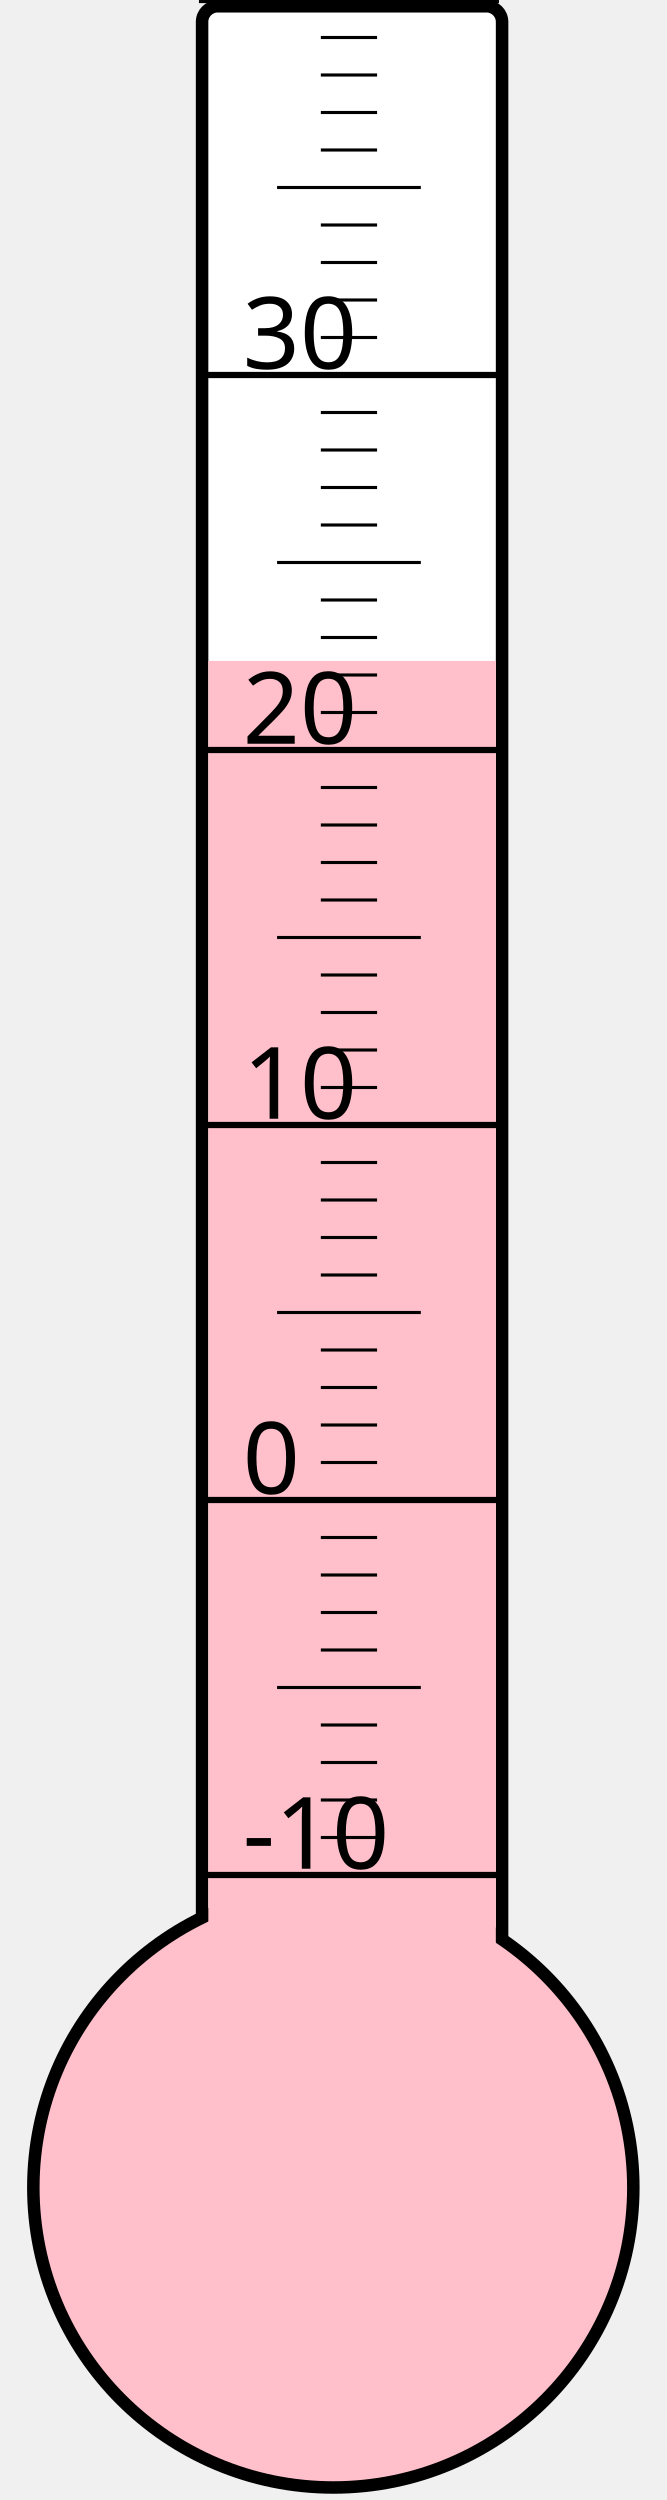
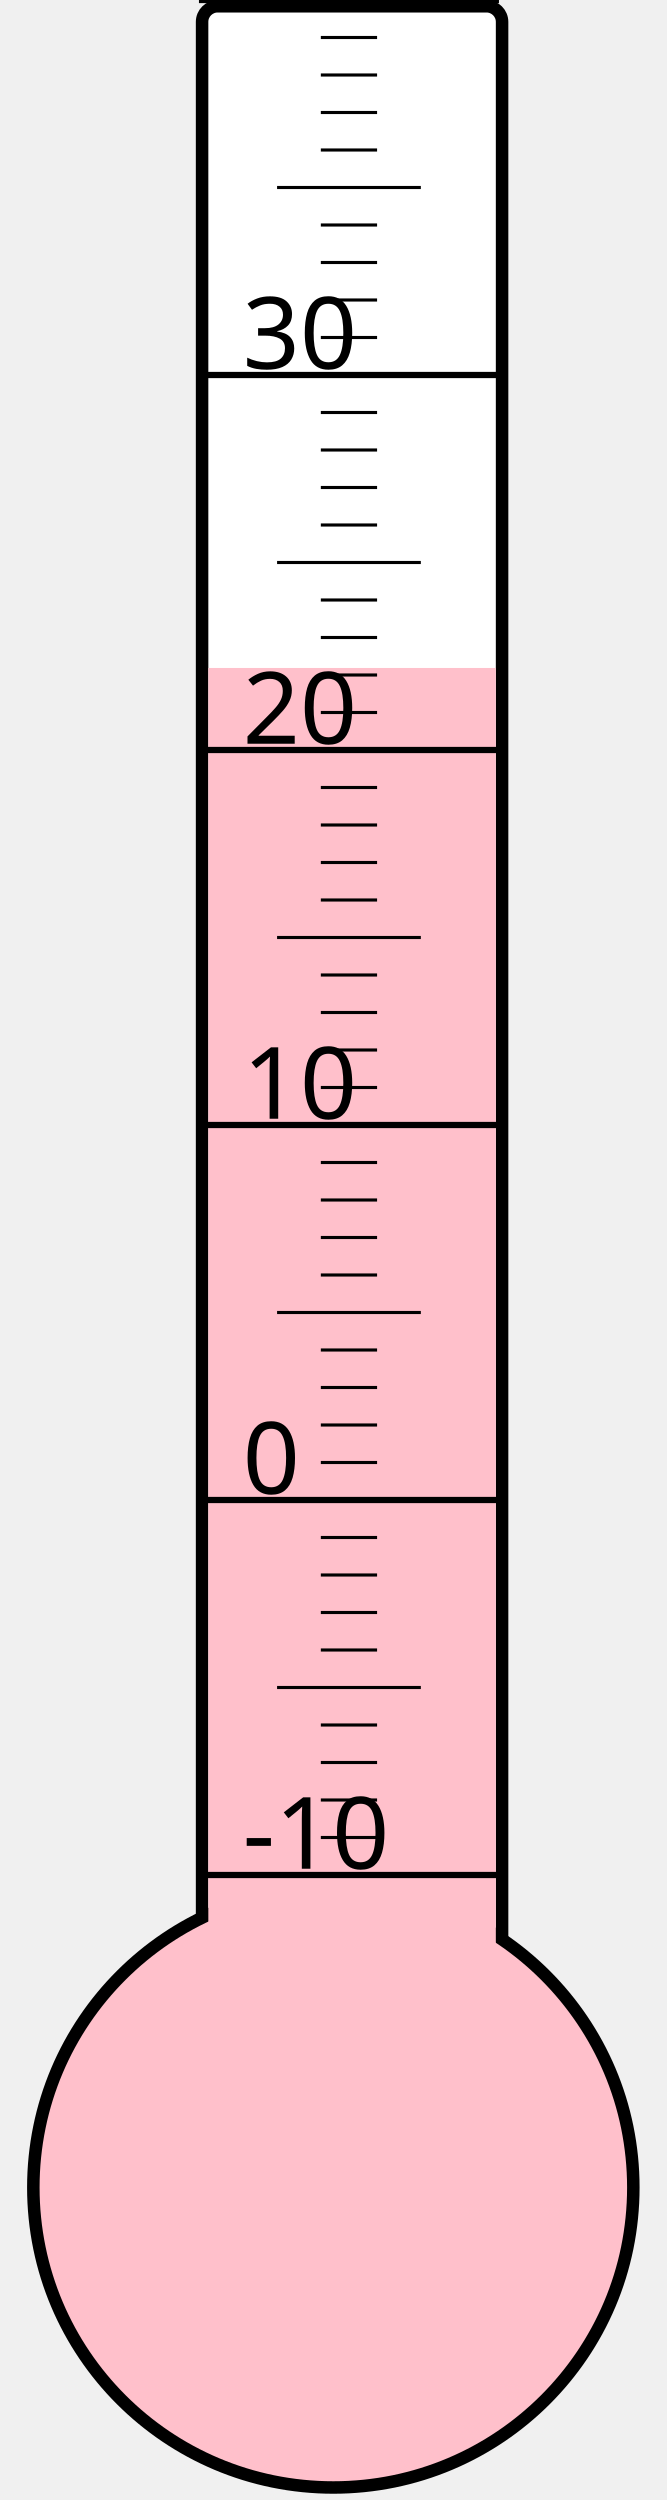
<svg xmlns="http://www.w3.org/2000/svg" width="40px" height="150px" viewBox="0 0 200 800">
  <rect width="200" height="800" x="0" y="0" style="fill: #ffffeb; fill-opacity: 0;" />
  <rect width="96" height="680" x="58" y="2" rx="5" ry="5" style="fill: white; fill-opacity: 1; stroke: black; stroke-width: 4;" />
  <circle cx="100" cy="700" r="96" style="fill: pink; stroke: black; stroke-width: 4;" />
-   <rect width="92" height="488.5" x="60" y="211.5" style="fill: pink; fill-opacity: 1; stroke-width: 0;" />
+   <rect width="92" height="486.25" x="60" y="213.75" style="fill: pink; fill-opacity: 1; stroke-width: 0;" />
  <text x="71" y="598" style="font-family: sans-serif; font-size: 24pt;">-10</text>
  <text x="71" y="478" style="font-family: sans-serif; font-size: 24pt;">0</text>
  <text x="71" y="358" style="font-family: sans-serif; font-size: 24pt;">10</text>
  <text x="71" y="238" style="font-family: sans-serif; font-size: 24pt;">20</text>
  <text x="71" y="118" style="font-family: sans-serif; font-size: 24pt;">30</text>
  <g style="stroke: black;">
    <line x1="57" y1="600" x2="153" y2="600" style="stroke-width: 2;" />
    <line x1="96" y1="588" x2="114" y2="588" style="stroke-width: 1;" />
    <line x1="96" y1="576" x2="114" y2="576" style="stroke-width: 1;" />
    <line x1="96" y1="564" x2="114" y2="564" style="stroke-width: 1;" />
    <line x1="96" y1="552" x2="114" y2="552" style="stroke-width: 1;" />
    <line x1="82" y1="540" x2="128" y2="540" style="stroke-width: 1;" />
    <line x1="96" y1="528" x2="114" y2="528" style="stroke-width: 1;" />
    <line x1="96" y1="516" x2="114" y2="516" style="stroke-width: 1;" />
    <line x1="96" y1="504" x2="114" y2="504" style="stroke-width: 1;" />
    <line x1="96" y1="492" x2="114" y2="492" style="stroke-width: 1;" />
    <line x1="57" y1="480" x2="153" y2="480" style="stroke-width: 2;" />
    <line x1="96" y1="468" x2="114" y2="468" style="stroke-width: 1;" />
    <line x1="96" y1="456" x2="114" y2="456" style="stroke-width: 1;" />
    <line x1="96" y1="444" x2="114" y2="444" style="stroke-width: 1;" />
    <line x1="96" y1="432" x2="114" y2="432" style="stroke-width: 1;" />
    <line x1="82" y1="420" x2="128" y2="420" style="stroke-width: 1;" />
    <line x1="96" y1="408" x2="114" y2="408" style="stroke-width: 1;" />
    <line x1="96" y1="396" x2="114" y2="396" style="stroke-width: 1;" />
    <line x1="96" y1="384" x2="114" y2="384" style="stroke-width: 1;" />
    <line x1="96" y1="372" x2="114" y2="372" style="stroke-width: 1;" />
    <line x1="57" y1="360" x2="153" y2="360" style="stroke-width: 2;" />
    <line x1="96" y1="348" x2="114" y2="348" style="stroke-width: 1;" />
    <line x1="96" y1="336" x2="114" y2="336" style="stroke-width: 1;" />
    <line x1="96" y1="324" x2="114" y2="324" style="stroke-width: 1;" />
    <line x1="96" y1="312" x2="114" y2="312" style="stroke-width: 1;" />
    <line x1="82" y1="300" x2="128" y2="300" style="stroke-width: 1;" />
    <line x1="96" y1="288" x2="114" y2="288" style="stroke-width: 1;" />
    <line x1="96" y1="276" x2="114" y2="276" style="stroke-width: 1;" />
    <line x1="96" y1="264" x2="114" y2="264" style="stroke-width: 1;" />
    <line x1="96" y1="252" x2="114" y2="252" style="stroke-width: 1;" />
    <line x1="57" y1="240" x2="153" y2="240" style="stroke-width: 2;" />
    <line x1="96" y1="228" x2="114" y2="228" style="stroke-width: 1;" />
    <line x1="96" y1="216" x2="114" y2="216" style="stroke-width: 1;" />
    <line x1="96" y1="204" x2="114" y2="204" style="stroke-width: 1;" />
    <line x1="96" y1="192" x2="114" y2="192" style="stroke-width: 1;" />
    <line x1="82" y1="180" x2="128" y2="180" style="stroke-width: 1;" />
    <line x1="96" y1="168" x2="114" y2="168" style="stroke-width: 1;" />
    <line x1="96" y1="156" x2="114" y2="156" style="stroke-width: 1;" />
    <line x1="96" y1="144" x2="114" y2="144" style="stroke-width: 1;" />
    <line x1="96" y1="132" x2="114" y2="132" style="stroke-width: 1;" />
    <line x1="57" y1="120" x2="153" y2="120" style="stroke-width: 2;" />
    <line x1="96" y1="108" x2="114" y2="108" style="stroke-width: 1;" />
    <line x1="96" y1="96" x2="114" y2="96" style="stroke-width: 1;" />
    <line x1="96" y1="84" x2="114" y2="84" style="stroke-width: 1;" />
    <line x1="96" y1="72" x2="114" y2="72" style="stroke-width: 1;" />
    <line x1="82" y1="60" x2="128" y2="60" style="stroke-width: 1;" />
    <line x1="96" y1="48" x2="114" y2="48" style="stroke-width: 1;" />
    <line x1="96" y1="36" x2="114" y2="36" style="stroke-width: 1;" />
    <line x1="96" y1="24" x2="114" y2="24" style="stroke-width: 1;" />
    <line x1="96" y1="12" x2="114" y2="12" style="stroke-width: 1;" />
    <line x1="57" y1="0" x2="153" y2="0" style="stroke-width: 2;" />
  </g>
</svg>
